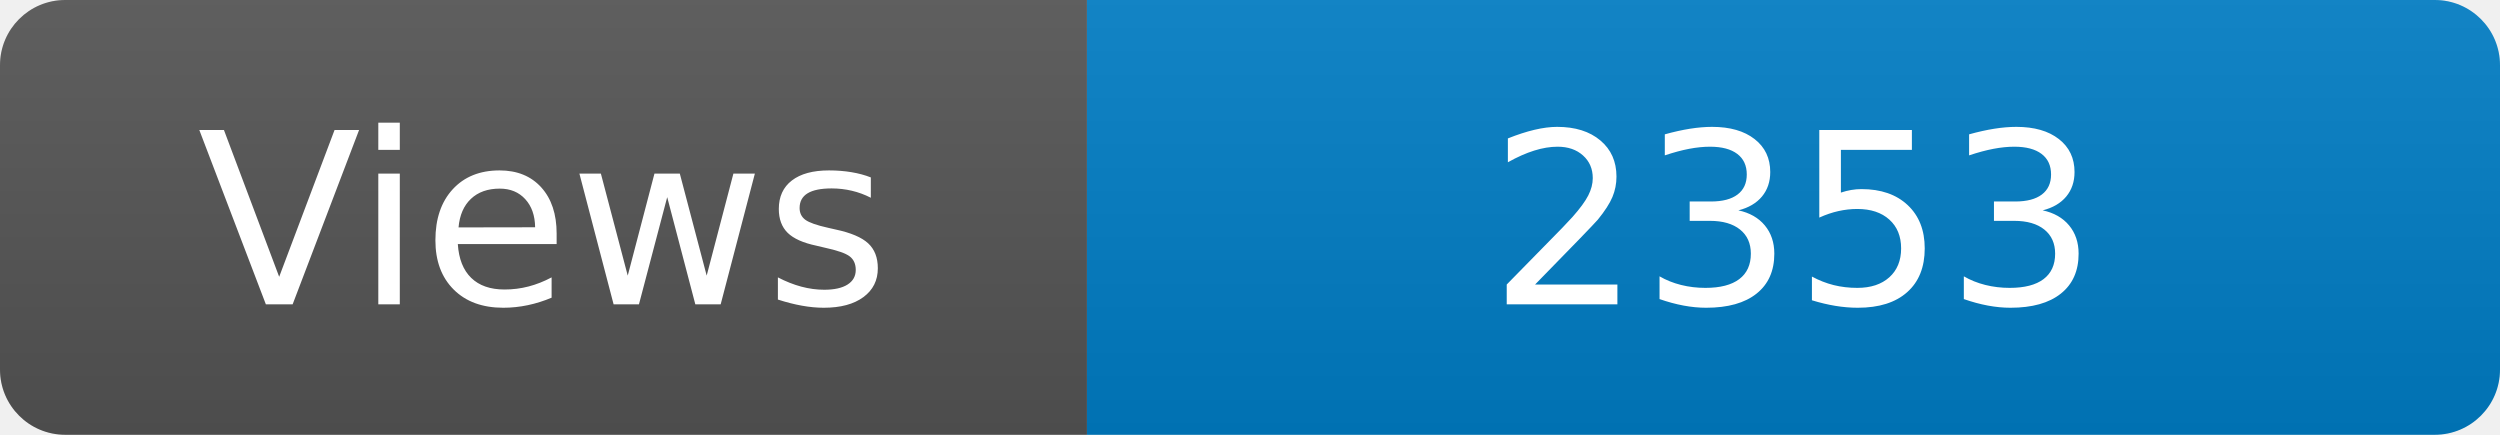
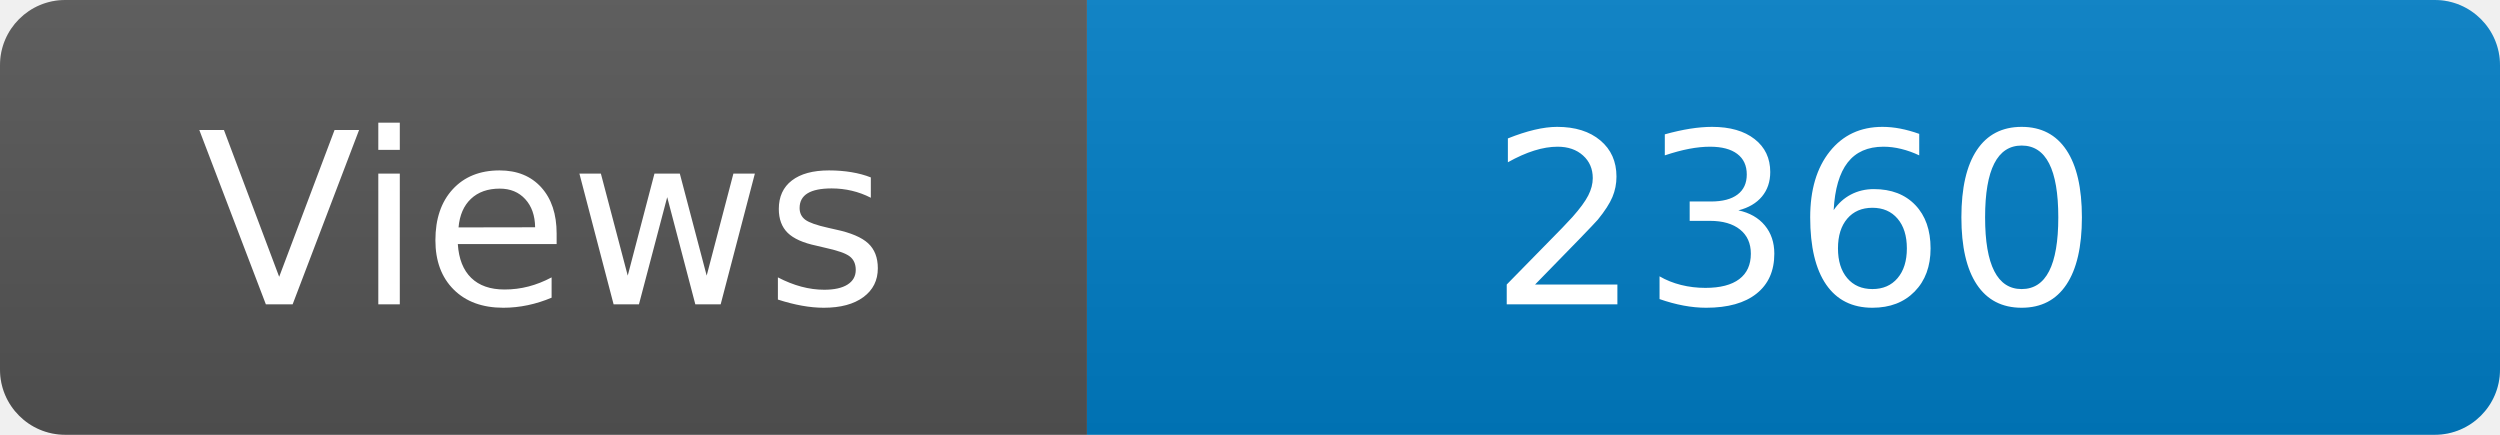
<svg xmlns="http://www.w3.org/2000/svg" width="115" height="20" role="img" aria-label="Maintained?: yes">
  <linearGradient id="s" x2="0" y2="100%">
    <stop offset="0" stop-color="#bbb" stop-opacity=".1" />
    <stop offset="1" stop-opacity=".1" />
  </linearGradient>
  <clipPath id="r">
    <rect width="115" height="20" rx="3" fill="#fff" />
  </clipPath>
  <g clip-path="url(#r)">
    <rect width="50" height="20" fill="#555" />
    <rect x="50" width="160" height="20" fill="#007ec6" />
    <rect width="115" height="20" fill="url(#s)" />
  </g>
  <g fill="#fff" text-anchor="middle" font-family="Verdana,Geneva,DejaVu Sans,sans-serif" font-size="110">
    <text x="250" y="140" transform="scale(.1)" fill="#fff">Views</text>
-     <text x="825" y="140" transform="scale(.1)" fill="#fff">2353</text>
+     <text x="825" y="140" transform="scale(.1)" fill="#fff">2360</text>
  </g>
</svg>
